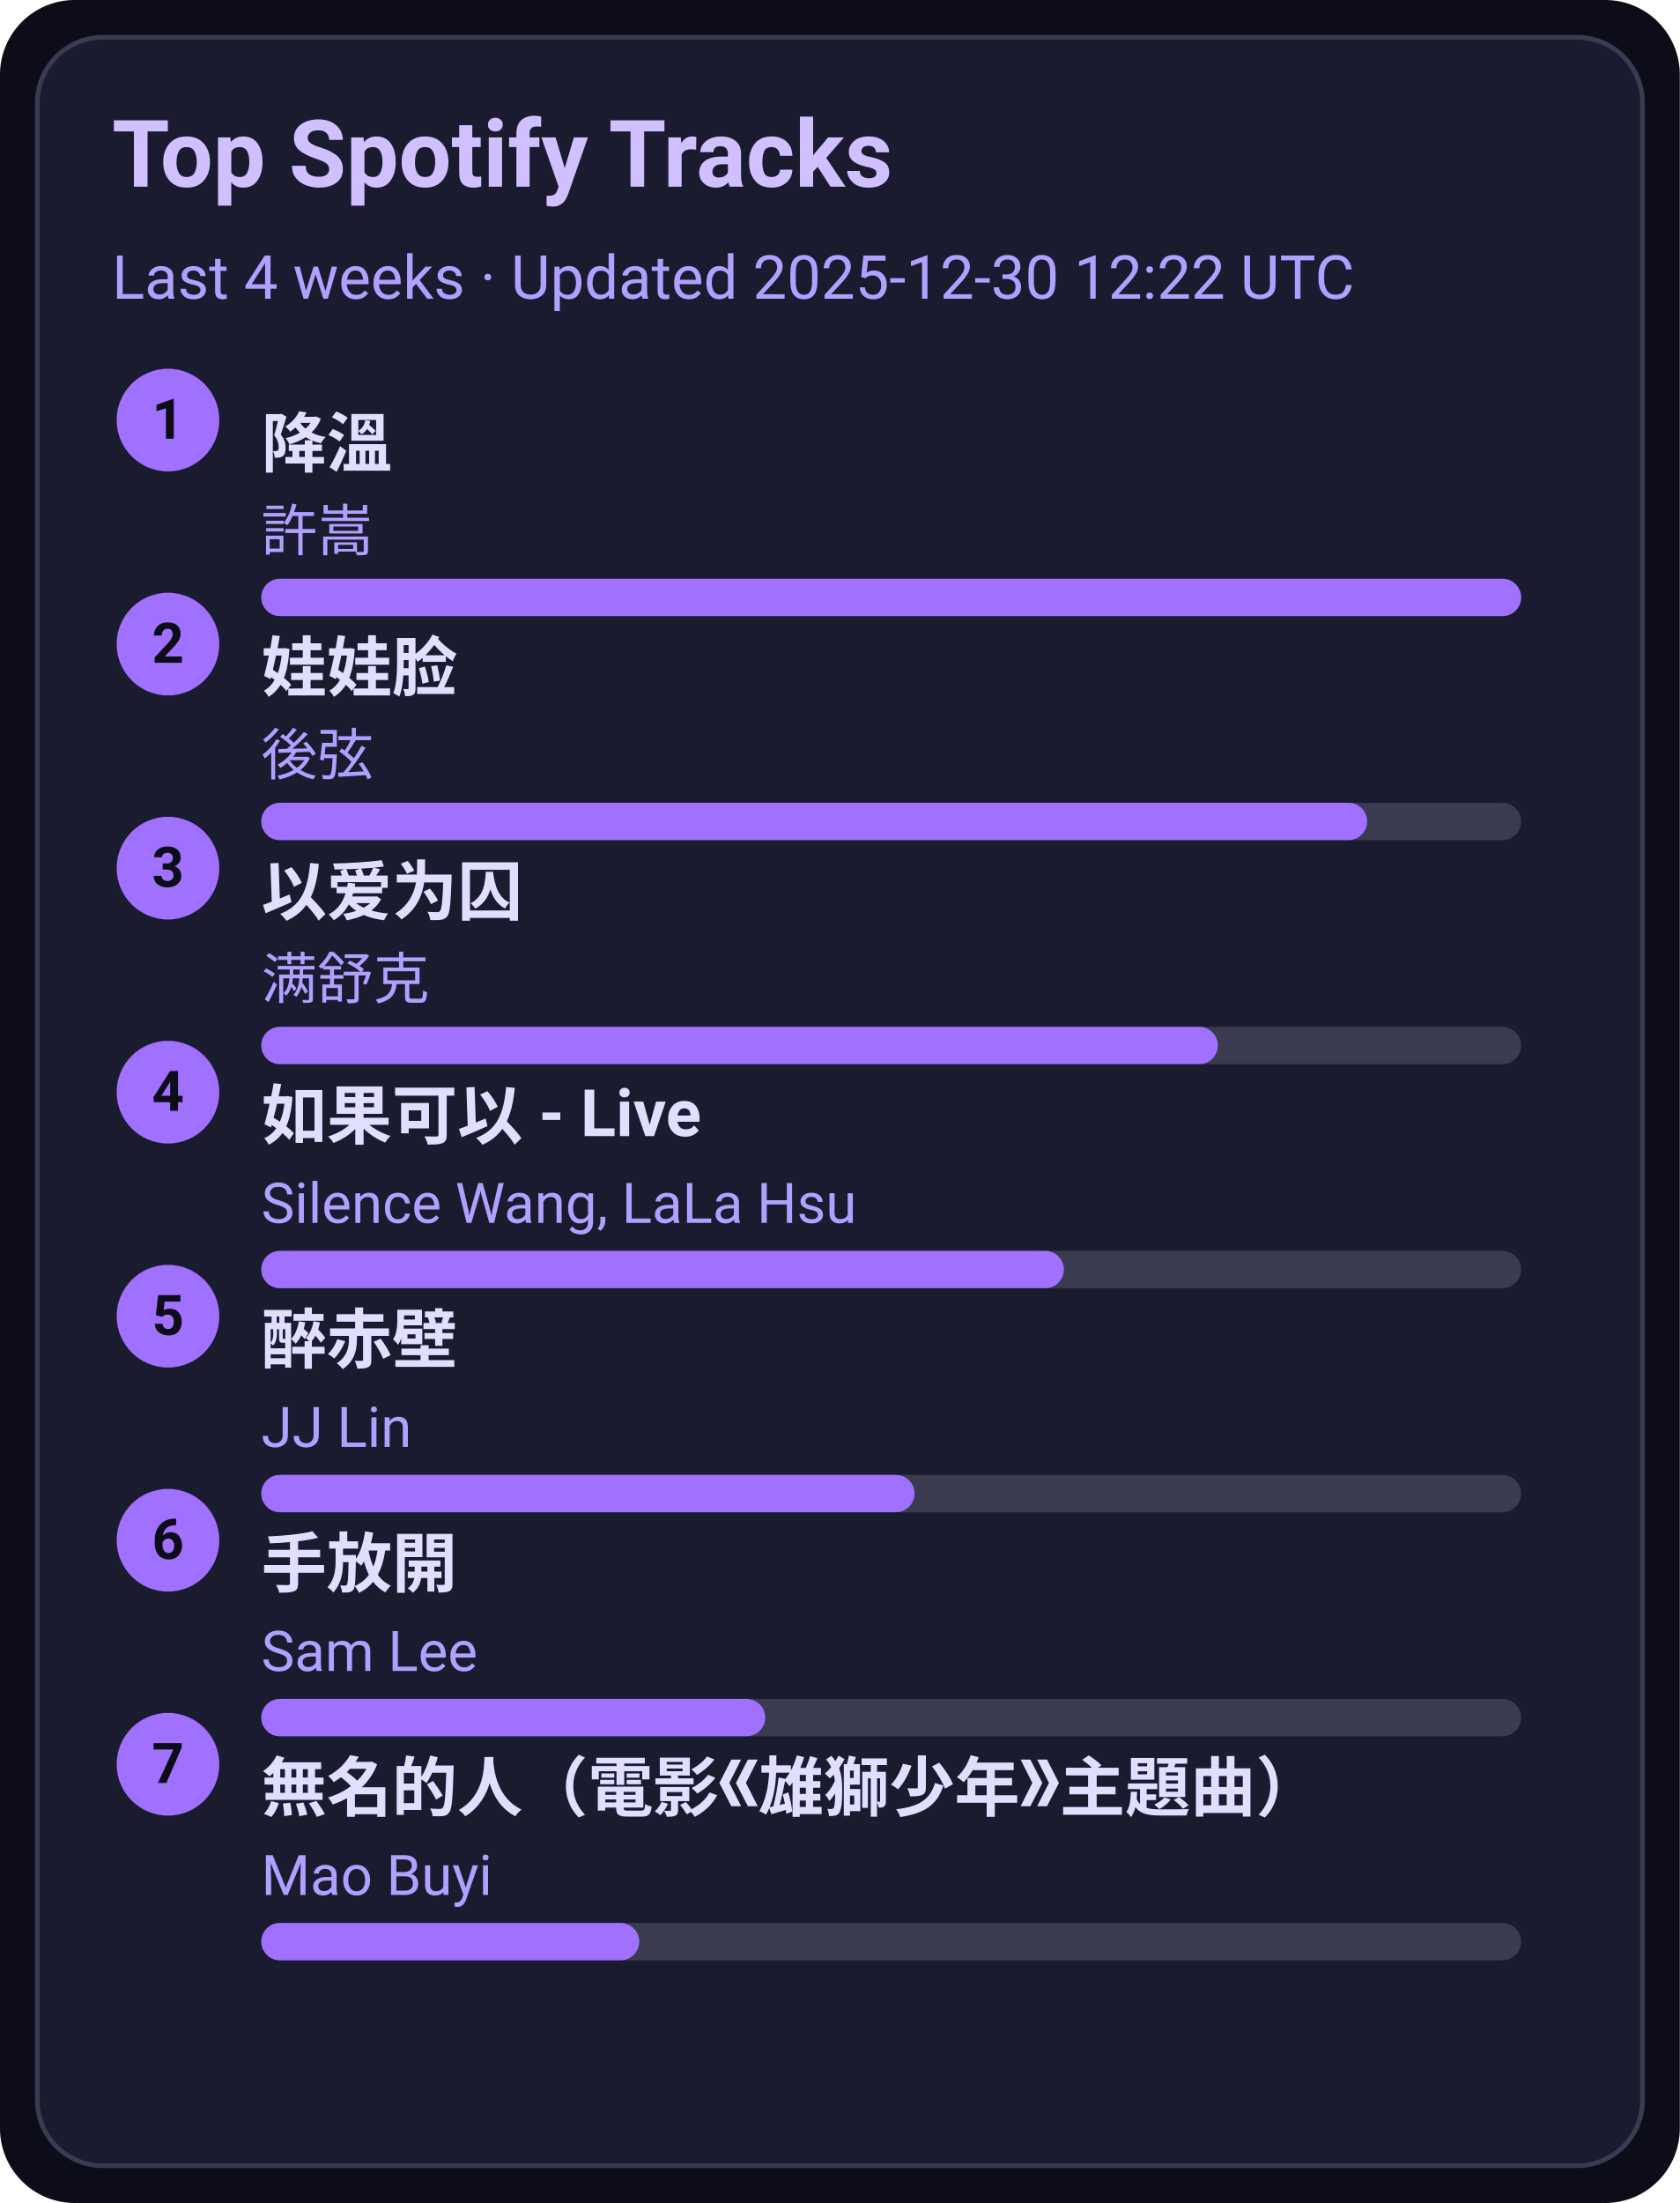
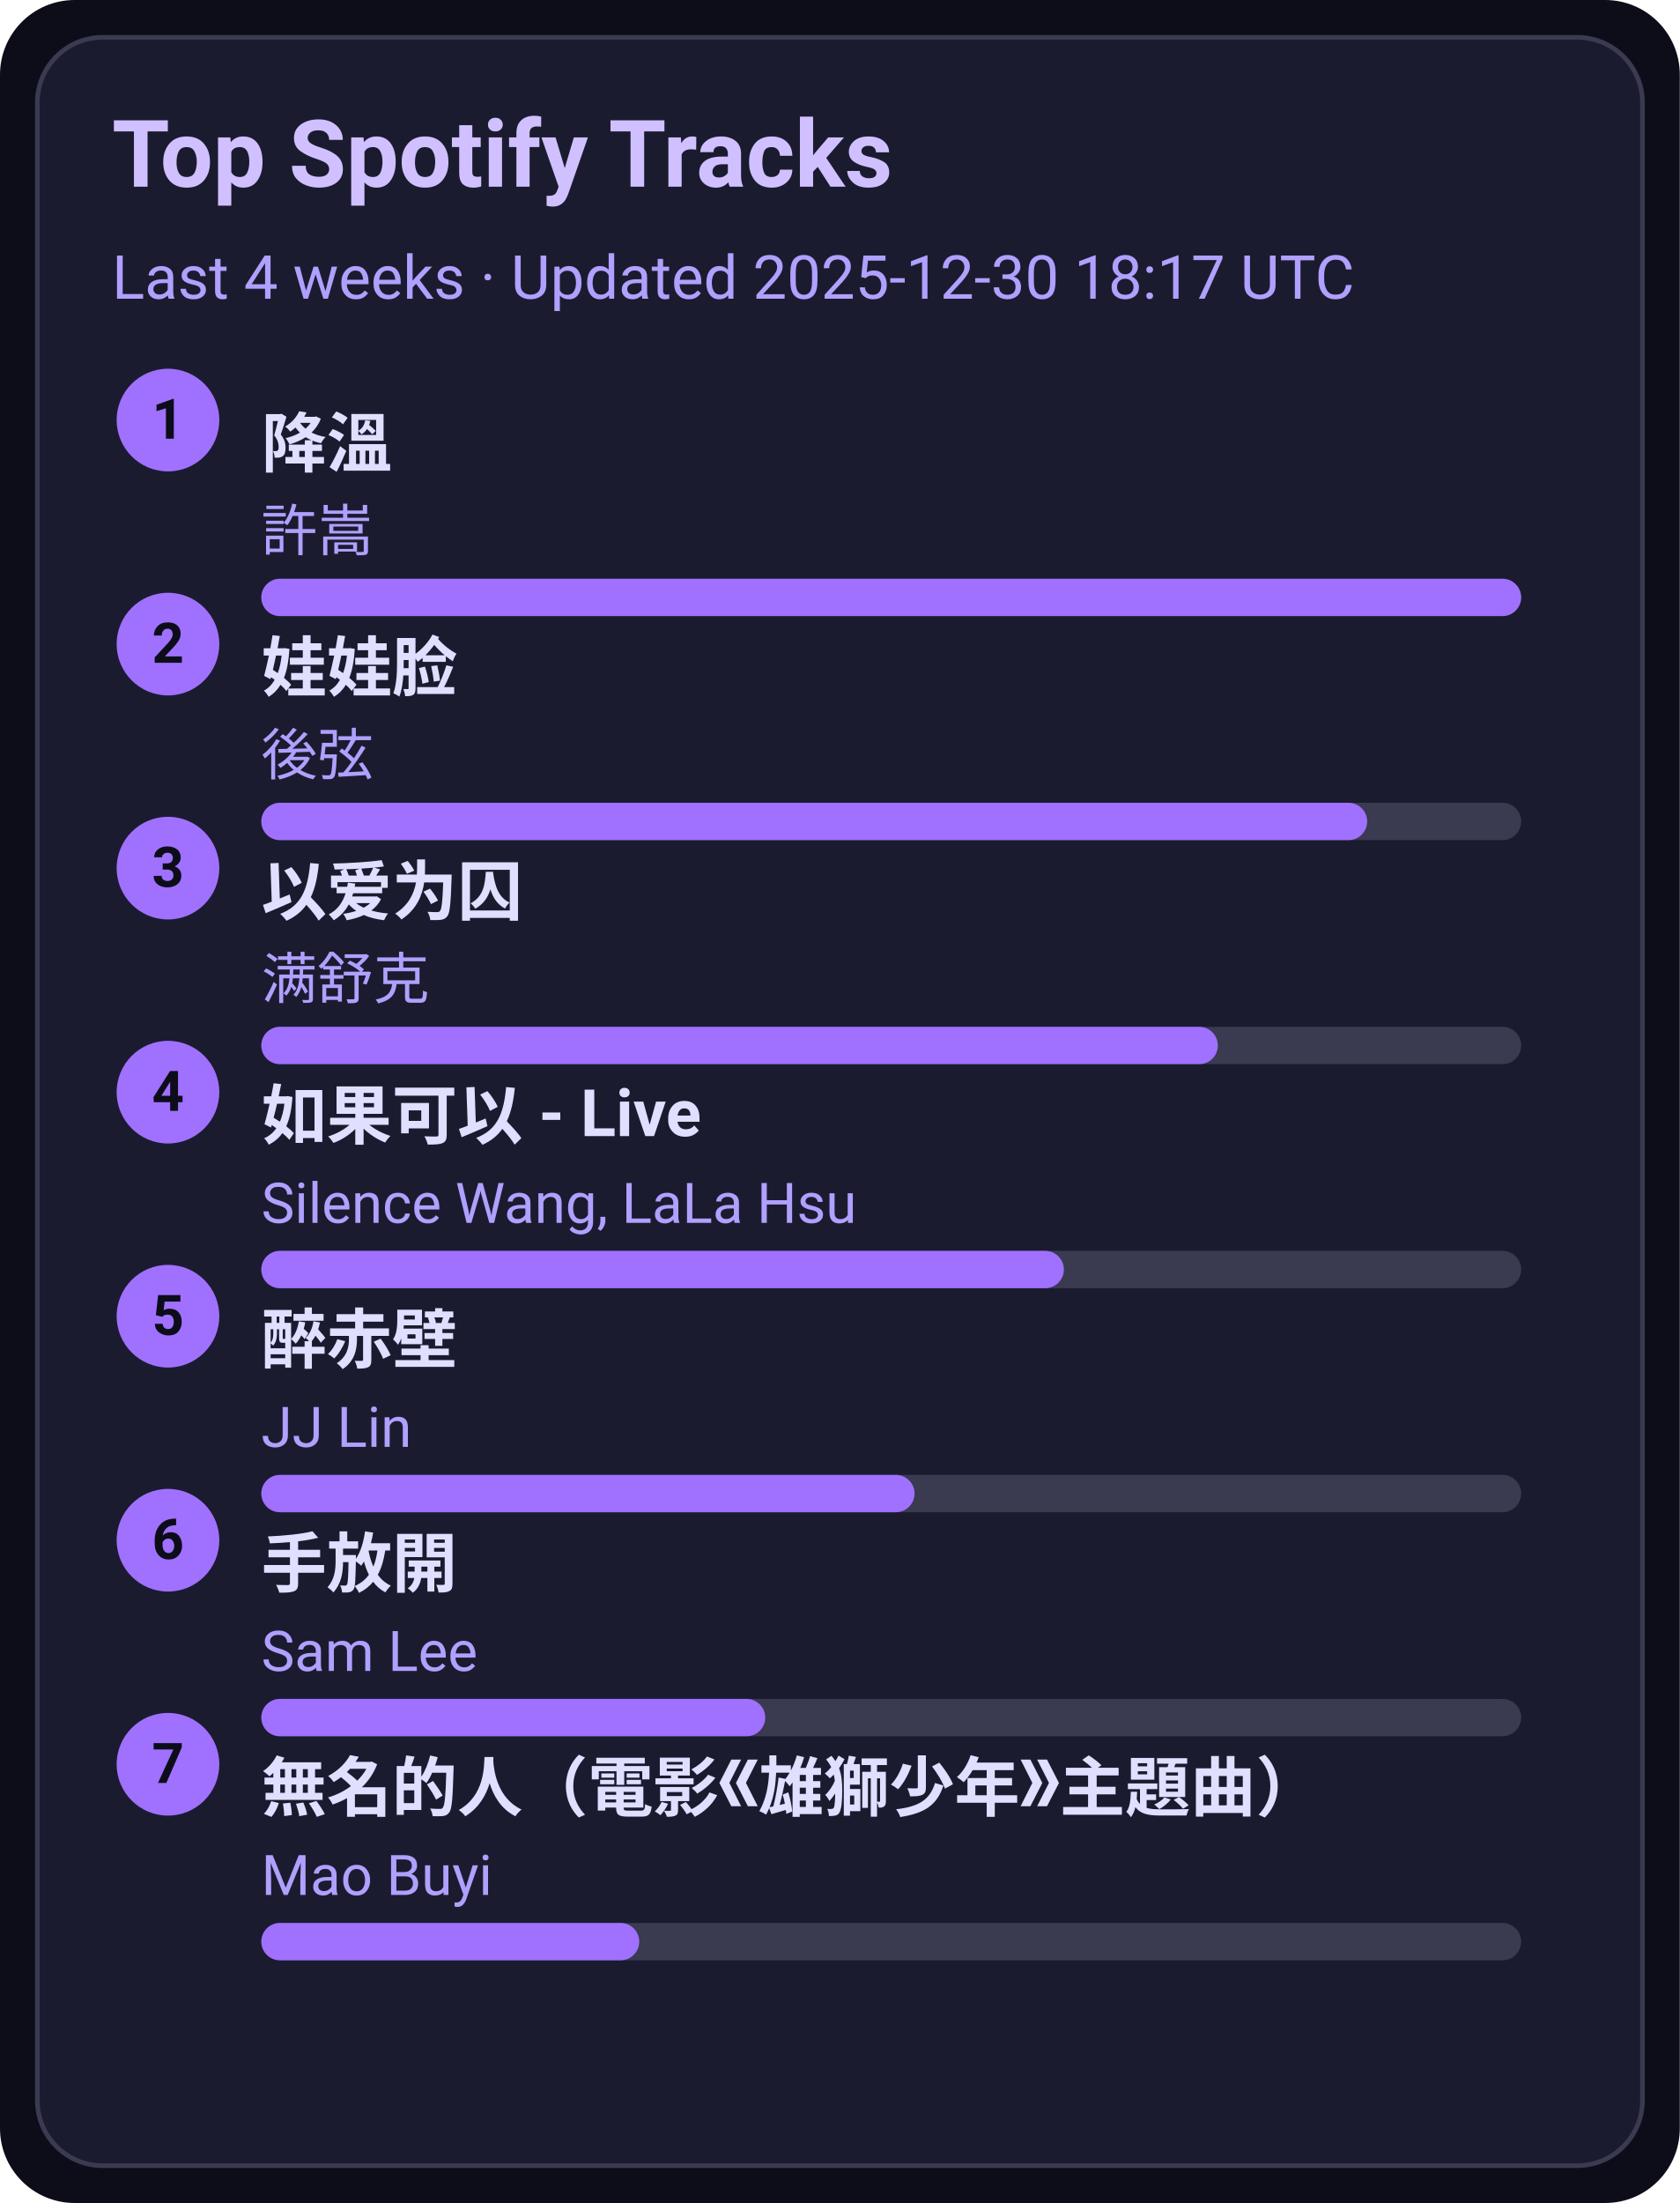
<svg xmlns="http://www.w3.org/2000/svg" width="360" height="472" viewBox="0 0 360 472">
  <style>text{font-family:-apple-system,BlinkMacSystemFont,Segoe UI,Roboto,Ubuntu,Helvetica Neue,Arial,Noto Sans,sans-serif}</style>
  <rect width="360" height="472" rx="16" fill="#0d0d1a" />
  <rect x="8" y="8" width="344" height="456" rx="14" fill="#1b1b2f" stroke="#3a3a50" />
  <text x="24" y="40" font-size="20" fill="#d0c0ff" font-weight="600">Top Spotify Tracks</text>
-   <text x="24" y="64" font-size="13" fill="#b0a0ff">Last 4 weeks · Updated 2025-12-30 12:22 UTC</text>
+   <text x="24" y="64" font-size="13" fill="#b0a0ff">Last 4 weeks · Updated 2025-12-30 18:17 UTC</text>
  <circle cx="36" cy="90" r="11" fill="#a070ff" />
  <text x="36" y="94" text-anchor="middle" font-size="12" fill="#0d0d1a" font-weight="700">1</text>
  <a href="https://open.spotify.com/track/2q9uhrOfyOnBa3oWR1PfYT" target="_blank" rel="noopener noreferrer">
    <text x="56" y="100" font-size="14" fill="#e0dfff" font-weight="600">降溫</text>
  </a>
  <text x="56" y="118" font-size="12" fill="#b0a0ff">許嵩</text>
  <rect x="56" y="124" width="270" height="8" rx="4" fill="#3a3a50" />
  <rect x="56" y="124" width="270" height="8" rx="4" fill="#a070ff" />
  <circle cx="36" cy="138" r="11" fill="#a070ff" />
  <text x="36" y="142" text-anchor="middle" font-size="12" fill="#0d0d1a" font-weight="700">2</text>
  <a href="https://open.spotify.com/track/08ouEICweFmqfgPJnRIQkE" target="_blank" rel="noopener noreferrer">
    <text x="56" y="148" font-size="14" fill="#e0dfff" font-weight="600">娃娃脸</text>
  </a>
  <text x="56" y="166" font-size="12" fill="#b0a0ff">後弦</text>
  <rect x="56" y="172" width="270" height="8" rx="4" fill="#3a3a50" />
  <rect x="56" y="172" width="237" height="8" rx="4" fill="#a070ff" />
  <circle cx="36" cy="186" r="11" fill="#a070ff" />
  <text x="36" y="190" text-anchor="middle" font-size="12" fill="#0d0d1a" font-weight="700">3</text>
  <a href="https://open.spotify.com/track/0RW2LEfGQK5BaIho6sSLqf" target="_blank" rel="noopener noreferrer">
    <text x="56" y="196" font-size="14" fill="#e0dfff" font-weight="600">以爱为囚</text>
  </a>
  <text x="56" y="214" font-size="12" fill="#b0a0ff">满舒克</text>
  <rect x="56" y="220" width="270" height="8" rx="4" fill="#3a3a50" />
  <rect x="56" y="220" width="205" height="8" rx="4" fill="#a070ff" />
  <circle cx="36" cy="234" r="11" fill="#a070ff" />
  <text x="36" y="238" text-anchor="middle" font-size="12" fill="#0d0d1a" font-weight="700">4</text>
  <a href="https://open.spotify.com/track/6IF65dJzfmPcX7jwDegwoo" target="_blank" rel="noopener noreferrer">
    <text x="56" y="244" font-size="14" fill="#e0dfff" font-weight="600">如果可以 - Live</text>
  </a>
  <text x="56" y="262" font-size="12" fill="#b0a0ff">Silence Wang, LaLa Hsu</text>
  <rect x="56" y="268" width="270" height="8" rx="4" fill="#3a3a50" />
  <rect x="56" y="268" width="172" height="8" rx="4" fill="#a070ff" />
  <circle cx="36" cy="282" r="11" fill="#a070ff" />
  <text x="36" y="286" text-anchor="middle" font-size="12" fill="#0d0d1a" font-weight="700">5</text>
  <a href="https://open.spotify.com/track/69lAYqbyHL1A0gctdLd9WV" target="_blank" rel="noopener noreferrer">
    <text x="56" y="292" font-size="14" fill="#e0dfff" font-weight="600">醉赤壁</text>
  </a>
  <text x="56" y="310" font-size="12" fill="#b0a0ff">JJ Lin</text>
  <rect x="56" y="316" width="270" height="8" rx="4" fill="#3a3a50" />
  <rect x="56" y="316" width="140" height="8" rx="4" fill="#a070ff" />
  <circle cx="36" cy="330" r="11" fill="#a070ff" />
  <text x="36" y="334" text-anchor="middle" font-size="12" fill="#0d0d1a" font-weight="700">6</text>
  <a href="https://open.spotify.com/track/2Dd9EXYXI2NNrLG61OtWQv" target="_blank" rel="noopener noreferrer">
    <text x="56" y="340" font-size="14" fill="#e0dfff" font-weight="600">手放開</text>
  </a>
  <text x="56" y="358" font-size="12" fill="#b0a0ff">Sam Lee</text>
  <rect x="56" y="364" width="270" height="8" rx="4" fill="#3a3a50" />
  <rect x="56" y="364" width="108" height="8" rx="4" fill="#a070ff" />
  <circle cx="36" cy="378" r="11" fill="#a070ff" />
  <text x="36" y="382" text-anchor="middle" font-size="12" fill="#0d0d1a" font-weight="700">7</text>
  <a href="https://open.spotify.com/track/72kP6AJqsEeSLkO640Tu7F" target="_blank" rel="noopener noreferrer">
    <text x="56" y="388" font-size="14" fill="#e0dfff" font-weight="600">無名的人（電影《雄獅少年》主題曲）</text>
  </a>
  <text x="56" y="406" font-size="12" fill="#b0a0ff">Mao Buyi</text>
  <rect x="56" y="412" width="270" height="8" rx="4" fill="#3a3a50" />
  <rect x="56" y="412" width="81" height="8" rx="4" fill="#a070ff" />
</svg>
